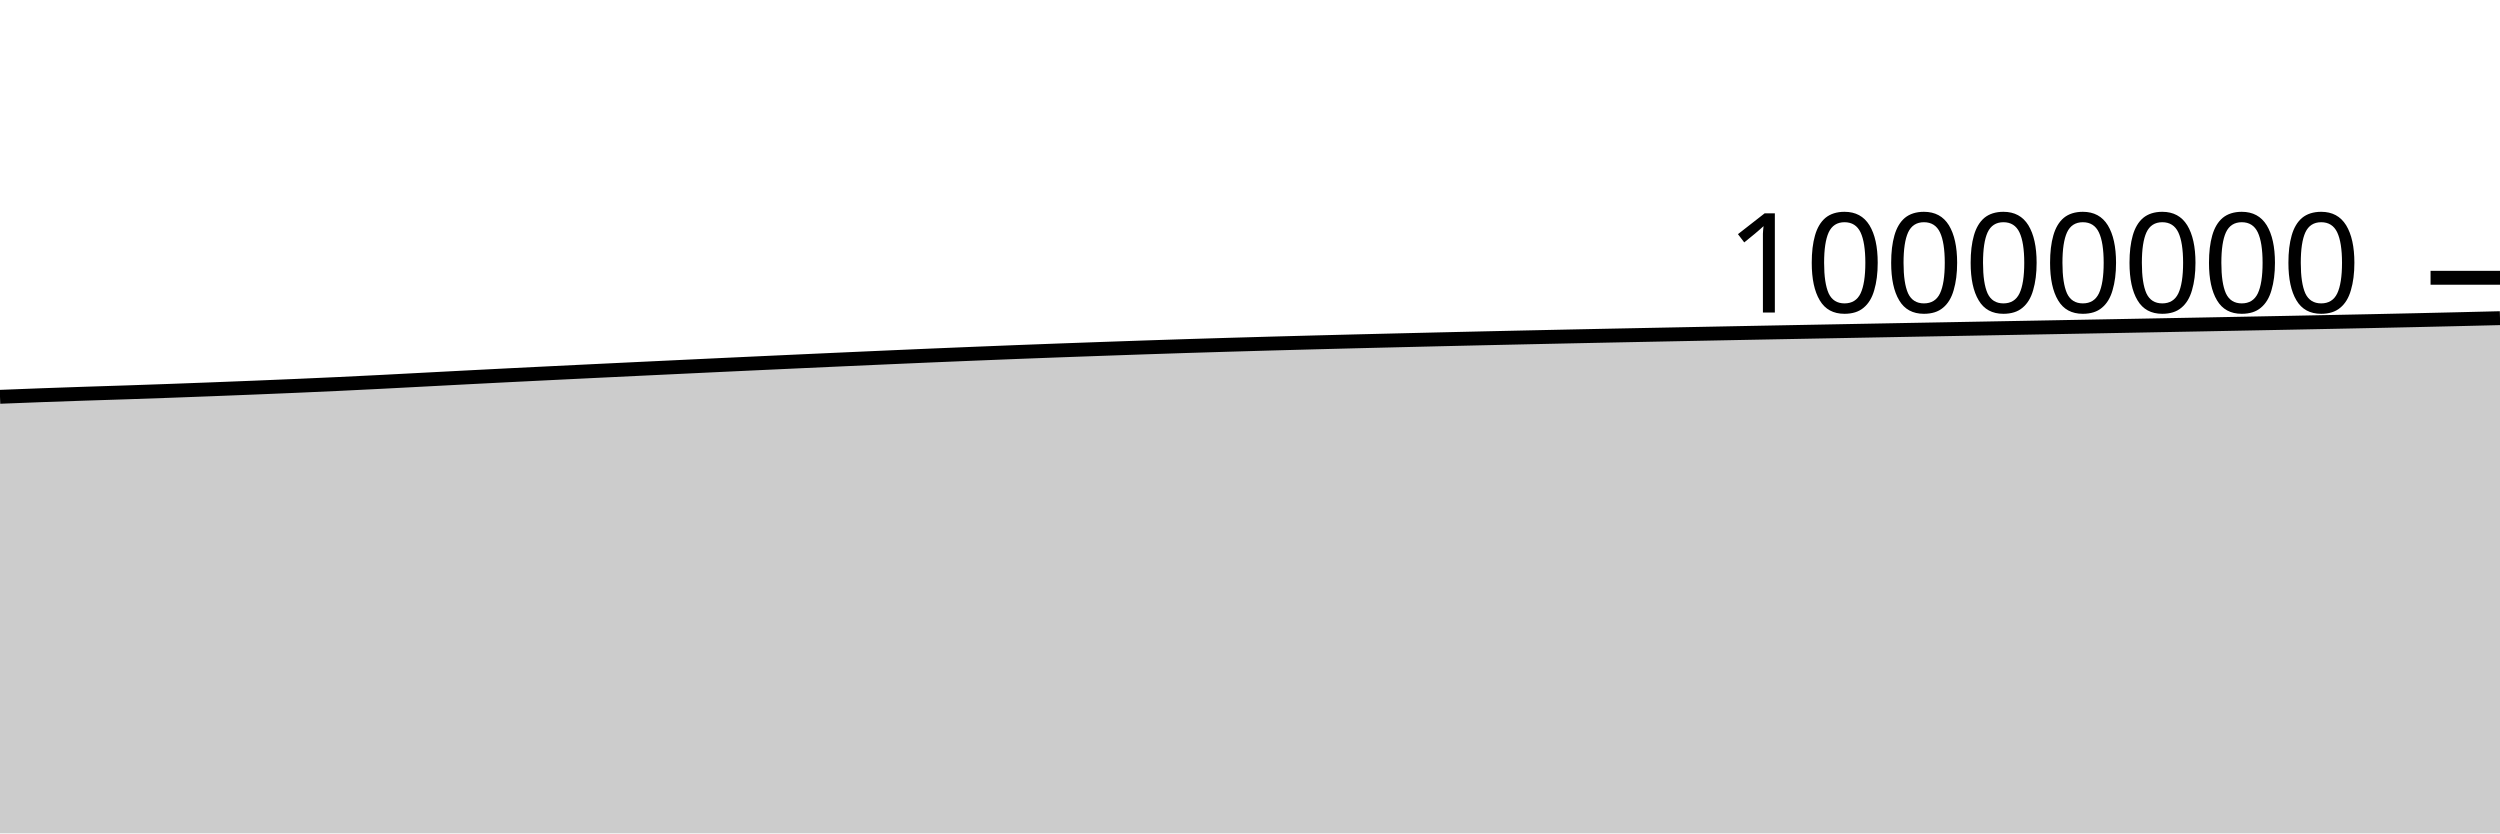
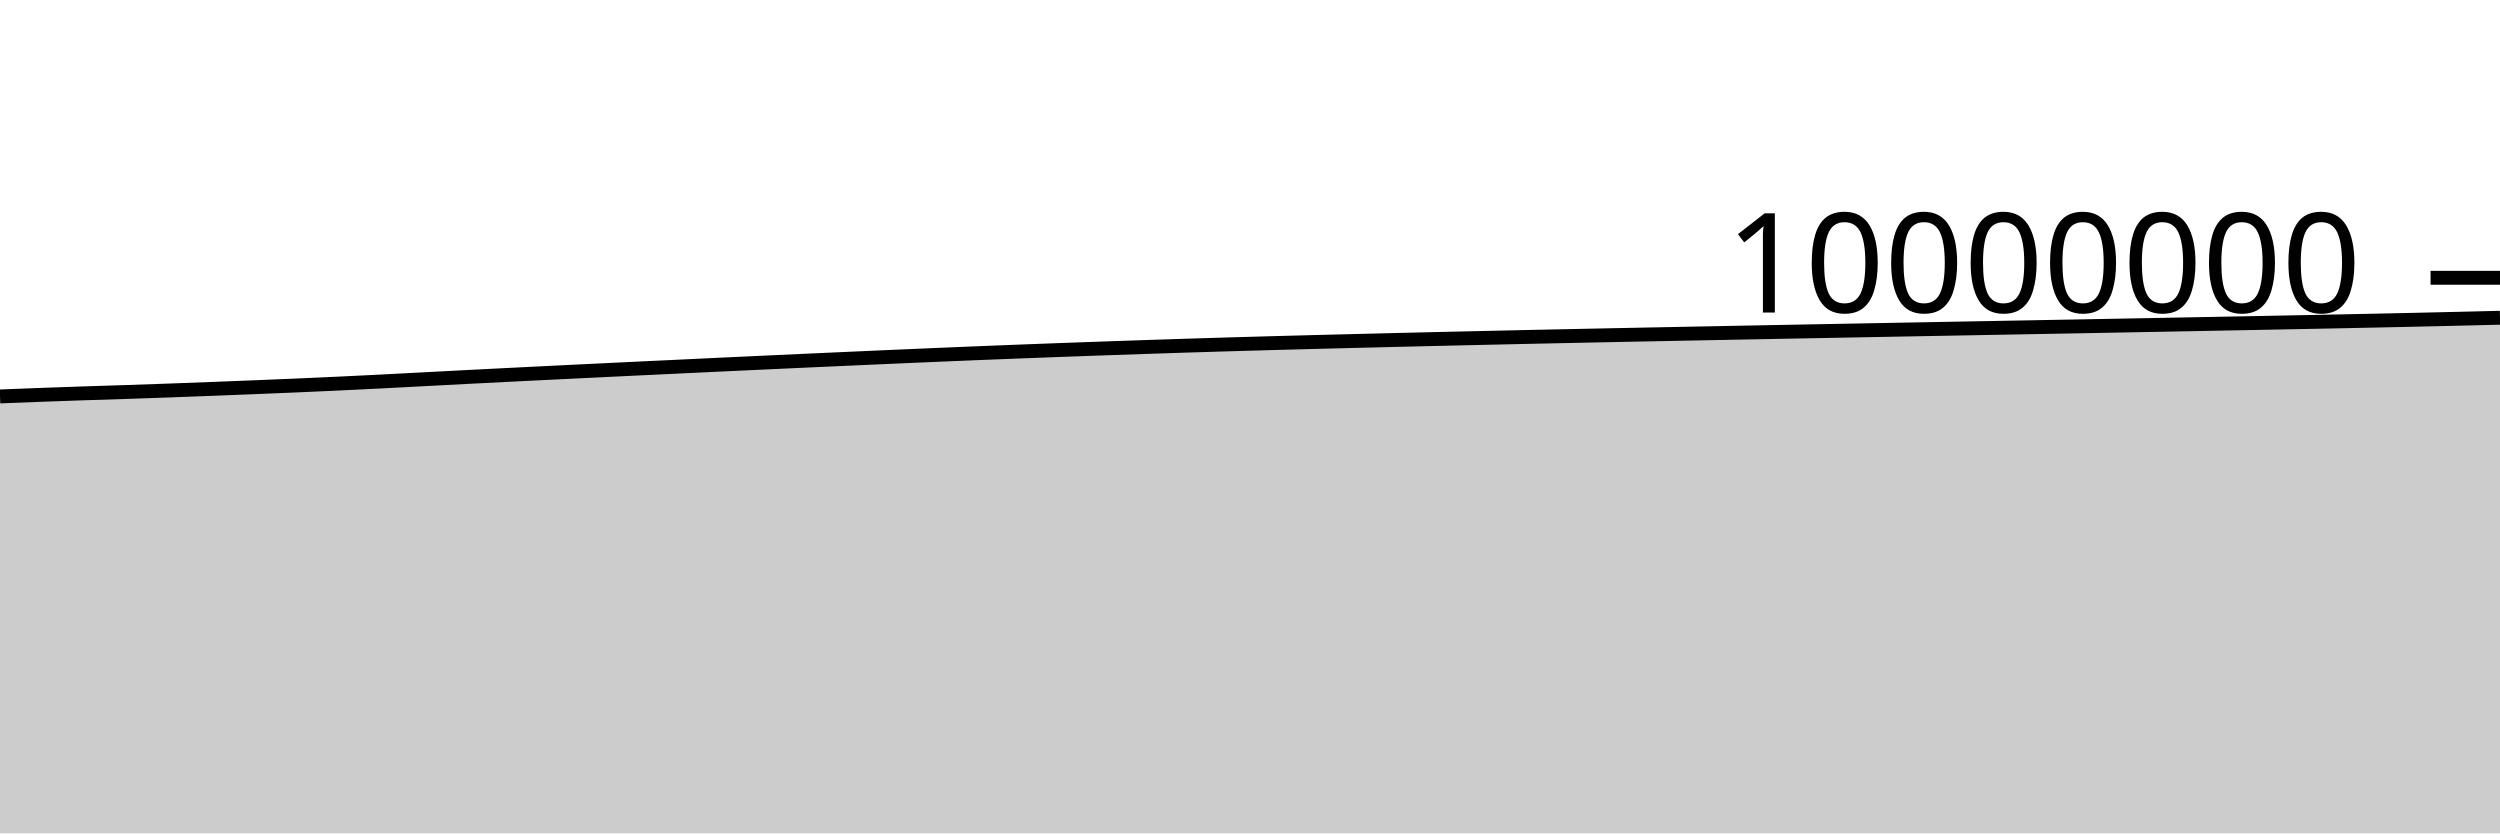
<svg xmlns="http://www.w3.org/2000/svg" viewBox="0 0 180 60">
  <g transform="translate(0,20)">
-     <path class="area" fill="rgba(0, 0, 0, 0.2)" d="M0,8.57C1.017,8.53,2.034,8.489,3.051,8.452C4.068,8.415,5.085,8.38,6.102,8.346C7.119,8.312,8.136,8.282,9.153,8.248C10.169,8.214,11.186,8.179,12.203,8.142C13.22,8.106,14.237,8.067,15.254,8.028C16.271,7.989,17.288,7.949,18.305,7.908C19.322,7.867,20.339,7.825,21.356,7.781C22.373,7.737,23.39,7.692,24.407,7.644C25.424,7.596,26.441,7.546,27.458,7.494C28.475,7.442,29.492,7.387,30.508,7.334C31.525,7.281,32.542,7.227,33.559,7.174C34.576,7.122,35.593,7.07,36.61,7.018C37.627,6.967,38.644,6.917,39.661,6.867C40.678,6.816,41.695,6.767,42.712,6.718C43.729,6.669,44.746,6.62,45.763,6.571C46.78,6.522,47.797,6.474,48.814,6.426C49.831,6.377,50.847,6.329,51.864,6.281C52.881,6.234,53.898,6.186,54.915,6.139C55.932,6.092,56.949,6.045,57.966,5.999C58.983,5.953,60,5.906,61.017,5.861C62.034,5.815,63.051,5.77,64.068,5.725C65.085,5.68,66.102,5.636,67.119,5.593C68.136,5.55,69.153,5.508,70.169,5.467C71.186,5.425,72.203,5.385,73.22,5.345C74.237,5.306,75.254,5.267,76.271,5.23C77.288,5.193,78.305,5.157,79.322,5.121C80.339,5.085,81.356,5.049,82.373,5.015C83.39,4.981,84.407,4.947,85.424,4.915C86.441,4.883,87.458,4.853,88.475,4.823C89.492,4.793,90.508,4.764,91.525,4.736C92.542,4.708,93.559,4.681,94.576,4.654C95.593,4.627,96.61,4.602,97.627,4.576C98.644,4.551,99.661,4.526,100.678,4.502C101.695,4.477,102.712,4.453,103.729,4.429C104.746,4.405,105.763,4.382,106.78,4.359C107.797,4.336,108.814,4.314,109.831,4.292C110.847,4.27,111.864,4.248,112.881,4.227C113.898,4.205,114.915,4.185,115.932,4.164C116.949,4.143,117.966,4.123,118.983,4.103C120,4.083,121.017,4.063,122.034,4.043C123.051,4.023,124.068,4.003,125.085,3.983C126.102,3.964,127.119,3.944,128.136,3.925C129.153,3.906,130.169,3.887,131.186,3.868C132.203,3.849,133.22,3.83,134.237,3.811C135.254,3.792,136.271,3.773,137.288,3.754C138.305,3.736,139.322,3.717,140.339,3.698C141.356,3.679,142.373,3.661,143.39,3.642C144.407,3.623,145.424,3.605,146.441,3.586C147.458,3.567,148.475,3.549,149.492,3.53C150.508,3.511,151.525,3.492,152.542,3.473C153.559,3.454,154.576,3.435,155.593,3.416C156.61,3.397,157.627,3.378,158.644,3.359C159.661,3.339,160.678,3.319,161.695,3.3C162.712,3.28,163.729,3.26,164.746,3.241C165.763,3.221,166.78,3.201,167.797,3.18C168.814,3.16,169.831,3.139,170.847,3.118C171.864,3.096,172.881,3.074,173.898,3.052C174.915,3.029,175.932,3.006,176.949,2.982C177.966,2.958,178.983,2.933,180,2.908L180,40C178.983,40,177.966,40,176.949,40C175.932,40,174.915,40,173.898,40C172.881,40,171.864,40,170.847,40C169.831,40,168.814,40,167.797,40C166.78,40,165.763,40,164.746,40C163.729,40,162.712,40,161.695,40C160.678,40,159.661,40,158.644,40C157.627,40,156.61,40,155.593,40C154.576,40,153.559,40,152.542,40C151.525,40,150.508,40,149.492,40C148.475,40,147.458,40,146.441,40C145.424,40,144.407,40,143.39,40C142.373,40,141.356,40,140.339,40C139.322,40,138.305,40,137.288,40C136.271,40,135.254,40,134.237,40C133.22,40,132.203,40,131.186,40C130.169,40,129.153,40,128.136,40C127.119,40,126.102,40,125.085,40C124.068,40,123.051,40,122.034,40C121.017,40,120,40,118.983,40C117.966,40,116.949,40,115.932,40C114.915,40,113.898,40,112.881,40C111.864,40,110.847,40,109.831,40C108.814,40,107.797,40,106.78,40C105.763,40,104.746,40,103.729,40C102.712,40,101.695,40,100.678,40C99.661,40,98.644,40,97.627,40C96.61,40,95.593,40,94.576,40C93.559,40,92.542,40,91.525,40C90.508,40,89.492,40,88.475,40C87.458,40,86.441,40,85.424,40C84.407,40,83.39,40,82.373,40C81.356,40,80.339,40,79.322,40C78.305,40,77.288,40,76.271,40C75.254,40,74.237,40,73.22,40C72.203,40,71.186,40,70.169,40C69.153,40,68.136,40,67.119,40C66.102,40,65.085,40,64.068,40C63.051,40,62.034,40,61.017,40C60,40,58.983,40,57.966,40C56.949,40,55.932,40,54.915,40C53.898,40,52.881,40,51.864,40C50.847,40,49.831,40,48.814,40C47.797,40,46.78,40,45.763,40C44.746,40,43.729,40,42.712,40C41.695,40,40.678,40,39.661,40C38.644,40,37.627,40,36.61,40C35.593,40,34.576,40,33.559,40C32.542,40,31.525,40,30.508,40C29.492,40,28.475,40,27.458,40C26.441,40,25.424,40,24.407,40C23.39,40,22.373,40,21.356,40C20.339,40,19.322,40,18.305,40C17.288,40,16.271,40,15.254,40C14.237,40,13.22,40,12.203,40C11.186,40,10.169,40,9.153,40C8.136,40,7.119,40,6.102,40C5.085,40,4.068,40,3.051,40C2.034,40,1.017,40,0,40Z" />
-     <path class="line" stroke="black" fill="none" d="M0,8.57C1.017,8.53,2.034,8.489,3.051,8.452C4.068,8.415,5.085,8.38,6.102,8.346C7.119,8.312,8.136,8.282,9.153,8.248C10.169,8.214,11.186,8.179,12.203,8.142C13.22,8.106,14.237,8.067,15.254,8.028C16.271,7.989,17.288,7.949,18.305,7.908C19.322,7.867,20.339,7.825,21.356,7.781C22.373,7.737,23.39,7.692,24.407,7.644C25.424,7.596,26.441,7.546,27.458,7.494C28.475,7.442,29.492,7.387,30.508,7.334C31.525,7.281,32.542,7.227,33.559,7.174C34.576,7.122,35.593,7.07,36.61,7.018C37.627,6.967,38.644,6.917,39.661,6.867C40.678,6.816,41.695,6.767,42.712,6.718C43.729,6.669,44.746,6.62,45.763,6.571C46.78,6.522,47.797,6.474,48.814,6.426C49.831,6.377,50.847,6.329,51.864,6.281C52.881,6.234,53.898,6.186,54.915,6.139C55.932,6.092,56.949,6.045,57.966,5.999C58.983,5.953,60,5.906,61.017,5.861C62.034,5.815,63.051,5.77,64.068,5.725C65.085,5.68,66.102,5.636,67.119,5.593C68.136,5.55,69.153,5.508,70.169,5.467C71.186,5.425,72.203,5.385,73.22,5.345C74.237,5.306,75.254,5.267,76.271,5.23C77.288,5.193,78.305,5.157,79.322,5.121C80.339,5.085,81.356,5.049,82.373,5.015C83.39,4.981,84.407,4.947,85.424,4.915C86.441,4.883,87.458,4.853,88.475,4.823C89.492,4.793,90.508,4.764,91.525,4.736C92.542,4.708,93.559,4.681,94.576,4.654C95.593,4.627,96.61,4.602,97.627,4.576C98.644,4.551,99.661,4.526,100.678,4.502C101.695,4.477,102.712,4.453,103.729,4.429C104.746,4.405,105.763,4.382,106.78,4.359C107.797,4.336,108.814,4.314,109.831,4.292C110.847,4.27,111.864,4.248,112.881,4.227C113.898,4.205,114.915,4.185,115.932,4.164C116.949,4.143,117.966,4.123,118.983,4.103C120,4.083,121.017,4.063,122.034,4.043C123.051,4.023,124.068,4.003,125.085,3.983C126.102,3.964,127.119,3.944,128.136,3.925C129.153,3.906,130.169,3.887,131.186,3.868C132.203,3.849,133.22,3.83,134.237,3.811C135.254,3.792,136.271,3.773,137.288,3.754C138.305,3.736,139.322,3.717,140.339,3.698C141.356,3.679,142.373,3.661,143.39,3.642C144.407,3.623,145.424,3.605,146.441,3.586C147.458,3.567,148.475,3.549,149.492,3.53C150.508,3.511,151.525,3.492,152.542,3.473C153.559,3.454,154.576,3.435,155.593,3.416C156.61,3.397,157.627,3.378,158.644,3.359C159.661,3.339,160.678,3.319,161.695,3.3C162.712,3.28,163.729,3.26,164.746,3.241C165.763,3.221,166.78,3.201,167.797,3.18C168.814,3.16,169.831,3.139,170.847,3.118C171.864,3.096,172.881,3.074,173.898,3.052C174.915,3.029,175.932,3.006,176.949,2.982C177.966,2.958,178.983,2.933,180,2.908" />
+     <path class="area" fill="rgba(0, 0, 0, 0.2)" d="M0,8.543C1.017,8.502,2.034,8.462,3.051,8.425C4.068,8.387,5.085,8.352,6.102,8.318C7.119,8.284,8.136,8.254,9.153,8.221C10.169,8.187,11.186,8.152,12.203,8.115C13.22,8.078,14.237,8.039,15.254,8C16.271,7.961,17.288,7.921,18.305,7.88C19.322,7.839,20.339,7.798,21.356,7.754C22.373,7.71,23.39,7.664,24.407,7.616C25.424,7.568,26.441,7.518,27.458,7.466C28.475,7.415,29.492,7.36,30.508,7.306C31.525,7.253,32.542,7.199,33.559,7.146C34.576,7.094,35.593,7.042,36.61,6.991C37.627,6.939,38.644,6.889,39.661,6.839C40.678,6.789,41.695,6.739,42.712,6.69C43.729,6.641,44.746,6.592,45.763,6.543C46.78,6.495,47.797,6.446,48.814,6.398C49.831,6.349,50.847,6.301,51.864,6.253C52.881,6.206,53.898,6.158,54.915,6.111C55.932,6.064,56.949,6.017,57.966,5.971C58.983,5.925,60,5.878,61.017,5.833C62.034,5.787,63.051,5.742,64.068,5.697C65.085,5.652,66.102,5.608,67.119,5.565C68.136,5.522,69.153,5.48,70.169,5.438C71.186,5.397,72.203,5.357,73.22,5.317C74.237,5.278,75.254,5.239,76.271,5.202C77.288,5.164,78.305,5.128,79.322,5.092C80.339,5.057,81.356,5.021,82.373,4.987C83.39,4.953,84.407,4.919,85.424,4.887C86.441,4.855,87.458,4.824,88.475,4.794C89.492,4.764,90.508,4.736,91.525,4.707C92.542,4.679,93.559,4.652,94.576,4.625C95.593,4.599,96.61,4.573,97.627,4.548C98.644,4.522,99.661,4.498,100.678,4.473C101.695,4.449,102.712,4.424,103.729,4.4C104.746,4.377,105.763,4.353,106.78,4.331C107.797,4.308,108.814,4.285,109.831,4.263C110.847,4.241,111.864,4.219,112.881,4.198C113.898,4.177,114.915,4.156,115.932,4.135C116.949,4.115,117.966,4.094,118.983,4.074C120,4.054,121.017,4.034,122.034,4.014C123.051,3.994,124.068,3.974,125.085,3.955C126.102,3.935,127.119,3.915,128.136,3.896C129.153,3.877,130.169,3.858,131.186,3.839C132.203,3.82,133.22,3.801,134.237,3.782C135.254,3.763,136.271,3.744,137.288,3.725C138.305,3.707,139.322,3.688,140.339,3.669C141.356,3.65,142.373,3.632,143.39,3.613C144.407,3.594,145.424,3.576,146.441,3.557C147.458,3.538,148.475,3.52,149.492,3.501C150.508,3.482,151.525,3.463,152.542,3.444C153.559,3.425,154.576,3.406,155.593,3.387C156.61,3.368,157.627,3.349,158.644,3.329C159.661,3.31,160.678,3.29,161.695,3.271C162.712,3.251,163.729,3.231,164.746,3.211C165.763,3.191,166.78,3.171,167.797,3.151C168.814,3.13,169.831,3.11,170.847,3.088C171.864,3.067,172.881,3.045,173.898,3.022C174.915,3,175.932,2.976,176.949,2.952C177.966,2.928,178.983,2.903,180,2.878L180,40C178.983,40,177.966,40,176.949,40C175.932,40,174.915,40,173.898,40C172.881,40,171.864,40,170.847,40C169.831,40,168.814,40,167.797,40C166.78,40,165.763,40,164.746,40C163.729,40,162.712,40,161.695,40C160.678,40,159.661,40,158.644,40C157.627,40,156.61,40,155.593,40C154.576,40,153.559,40,152.542,40C151.525,40,150.508,40,149.492,40C148.475,40,147.458,40,146.441,40C145.424,40,144.407,40,143.39,40C142.373,40,141.356,40,140.339,40C139.322,40,138.305,40,137.288,40C136.271,40,135.254,40,134.237,40C133.22,40,132.203,40,131.186,40C130.169,40,129.153,40,128.136,40C127.119,40,126.102,40,125.085,40C124.068,40,123.051,40,122.034,40C121.017,40,120,40,118.983,40C117.966,40,116.949,40,115.932,40C114.915,40,113.898,40,112.881,40C111.864,40,110.847,40,109.831,40C108.814,40,107.797,40,106.78,40C105.763,40,104.746,40,103.729,40C102.712,40,101.695,40,100.678,40C99.661,40,98.644,40,97.627,40C96.61,40,95.593,40,94.576,40C93.559,40,92.542,40,91.525,40C90.508,40,89.492,40,88.475,40C87.458,40,86.441,40,85.424,40C84.407,40,83.39,40,82.373,40C81.356,40,80.339,40,79.322,40C78.305,40,77.288,40,76.271,40C75.254,40,74.237,40,73.22,40C72.203,40,71.186,40,70.169,40C69.153,40,68.136,40,67.119,40C66.102,40,65.085,40,64.068,40C63.051,40,62.034,40,61.017,40C60,40,58.983,40,57.966,40C56.949,40,55.932,40,54.915,40C53.898,40,52.881,40,51.864,40C50.847,40,49.831,40,48.814,40C47.797,40,46.78,40,45.763,40C44.746,40,43.729,40,42.712,40C41.695,40,40.678,40,39.661,40C38.644,40,37.627,40,36.61,40C35.593,40,34.576,40,33.559,40C32.542,40,31.525,40,30.508,40C29.492,40,28.475,40,27.458,40C26.441,40,25.424,40,24.407,40C23.39,40,22.373,40,21.356,40C20.339,40,19.322,40,18.305,40C17.288,40,16.271,40,15.254,40C14.237,40,13.22,40,12.203,40C11.186,40,10.169,40,9.153,40C8.136,40,7.119,40,6.102,40C5.085,40,4.068,40,3.051,40C2.034,40,1.017,40,0,40Z" />
+     <path class="line" stroke="black" fill="none" d="M0,8.543C1.017,8.502,2.034,8.462,3.051,8.425C4.068,8.387,5.085,8.352,6.102,8.318C7.119,8.284,8.136,8.254,9.153,8.221C10.169,8.187,11.186,8.152,12.203,8.115C13.22,8.078,14.237,8.039,15.254,8C16.271,7.961,17.288,7.921,18.305,7.88C19.322,7.839,20.339,7.798,21.356,7.754C22.373,7.71,23.39,7.664,24.407,7.616C25.424,7.568,26.441,7.518,27.458,7.466C28.475,7.415,29.492,7.36,30.508,7.306C31.525,7.253,32.542,7.199,33.559,7.146C34.576,7.094,35.593,7.042,36.61,6.991C37.627,6.939,38.644,6.889,39.661,6.839C40.678,6.789,41.695,6.739,42.712,6.69C43.729,6.641,44.746,6.592,45.763,6.543C46.78,6.495,47.797,6.446,48.814,6.398C49.831,6.349,50.847,6.301,51.864,6.253C52.881,6.206,53.898,6.158,54.915,6.111C55.932,6.064,56.949,6.017,57.966,5.971C58.983,5.925,60,5.878,61.017,5.833C62.034,5.787,63.051,5.742,64.068,5.697C65.085,5.652,66.102,5.608,67.119,5.565C68.136,5.522,69.153,5.48,70.169,5.438C71.186,5.397,72.203,5.357,73.22,5.317C74.237,5.278,75.254,5.239,76.271,5.202C77.288,5.164,78.305,5.128,79.322,5.092C80.339,5.057,81.356,5.021,82.373,4.987C83.39,4.953,84.407,4.919,85.424,4.887C86.441,4.855,87.458,4.824,88.475,4.794C89.492,4.764,90.508,4.736,91.525,4.707C92.542,4.679,93.559,4.652,94.576,4.625C95.593,4.599,96.61,4.573,97.627,4.548C98.644,4.522,99.661,4.498,100.678,4.473C101.695,4.449,102.712,4.424,103.729,4.4C104.746,4.377,105.763,4.353,106.78,4.331C107.797,4.308,108.814,4.285,109.831,4.263C110.847,4.241,111.864,4.219,112.881,4.198C113.898,4.177,114.915,4.156,115.932,4.135C116.949,4.115,117.966,4.094,118.983,4.074C120,4.054,121.017,4.034,122.034,4.014C123.051,3.994,124.068,3.974,125.085,3.955C126.102,3.935,127.119,3.915,128.136,3.896C129.153,3.877,130.169,3.858,131.186,3.839C132.203,3.82,133.22,3.801,134.237,3.782C135.254,3.763,136.271,3.744,137.288,3.725C138.305,3.707,139.322,3.688,140.339,3.669C141.356,3.65,142.373,3.632,143.39,3.613C144.407,3.594,145.424,3.576,146.441,3.557C147.458,3.538,148.475,3.52,149.492,3.501C150.508,3.482,151.525,3.463,152.542,3.444C153.559,3.425,154.576,3.406,155.593,3.387C156.61,3.368,157.627,3.349,158.644,3.329C159.661,3.31,160.678,3.29,161.695,3.271C162.712,3.251,163.729,3.231,164.746,3.211C165.763,3.191,166.78,3.171,167.797,3.151C168.814,3.13,169.831,3.11,170.847,3.088C171.864,3.067,172.881,3.045,173.898,3.022C174.915,3,175.932,2.976,176.949,2.952C177.966,2.928,178.983,2.903,180,2.878" />
    <path class="axis-ceiling" stroke-width="1" stroke="black" fill="none" d="M175,0L180,0" />
    <text class="axis-ceiling-label" font-family="sans-serif" text-anchor="end" font-size="10px" x="170" y="2.5">10000000</text>
  </g>
</svg>
